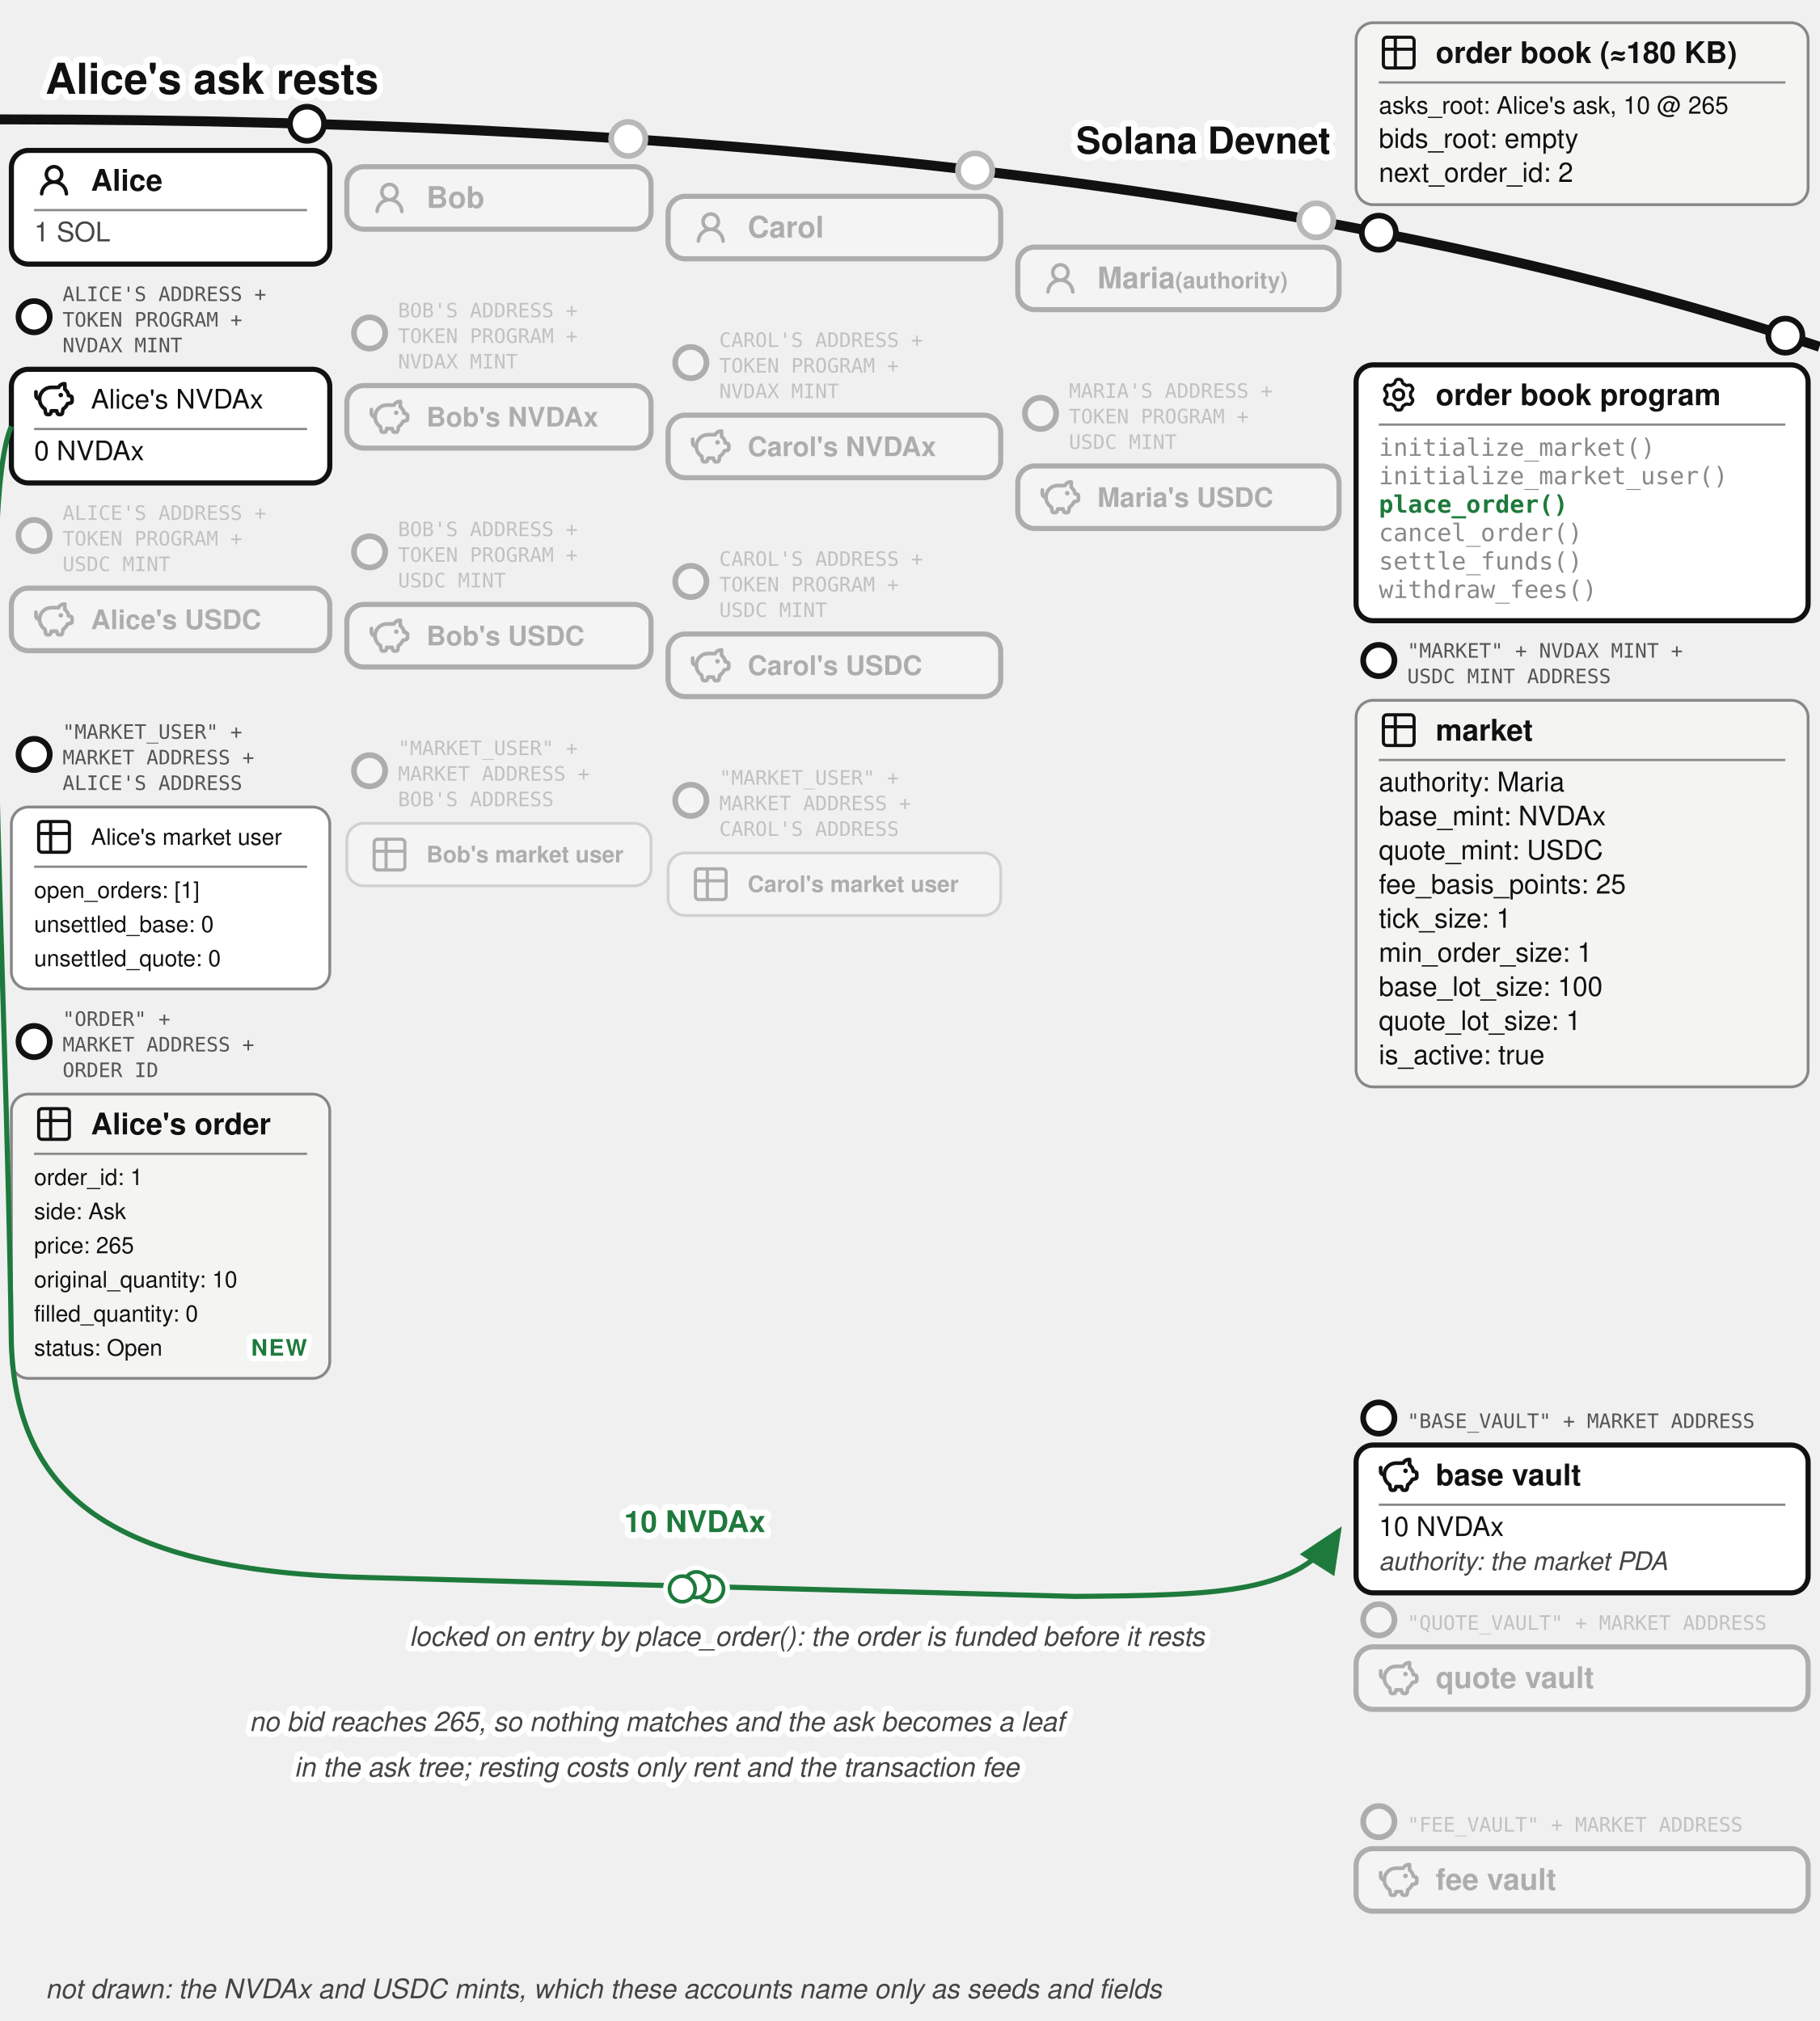
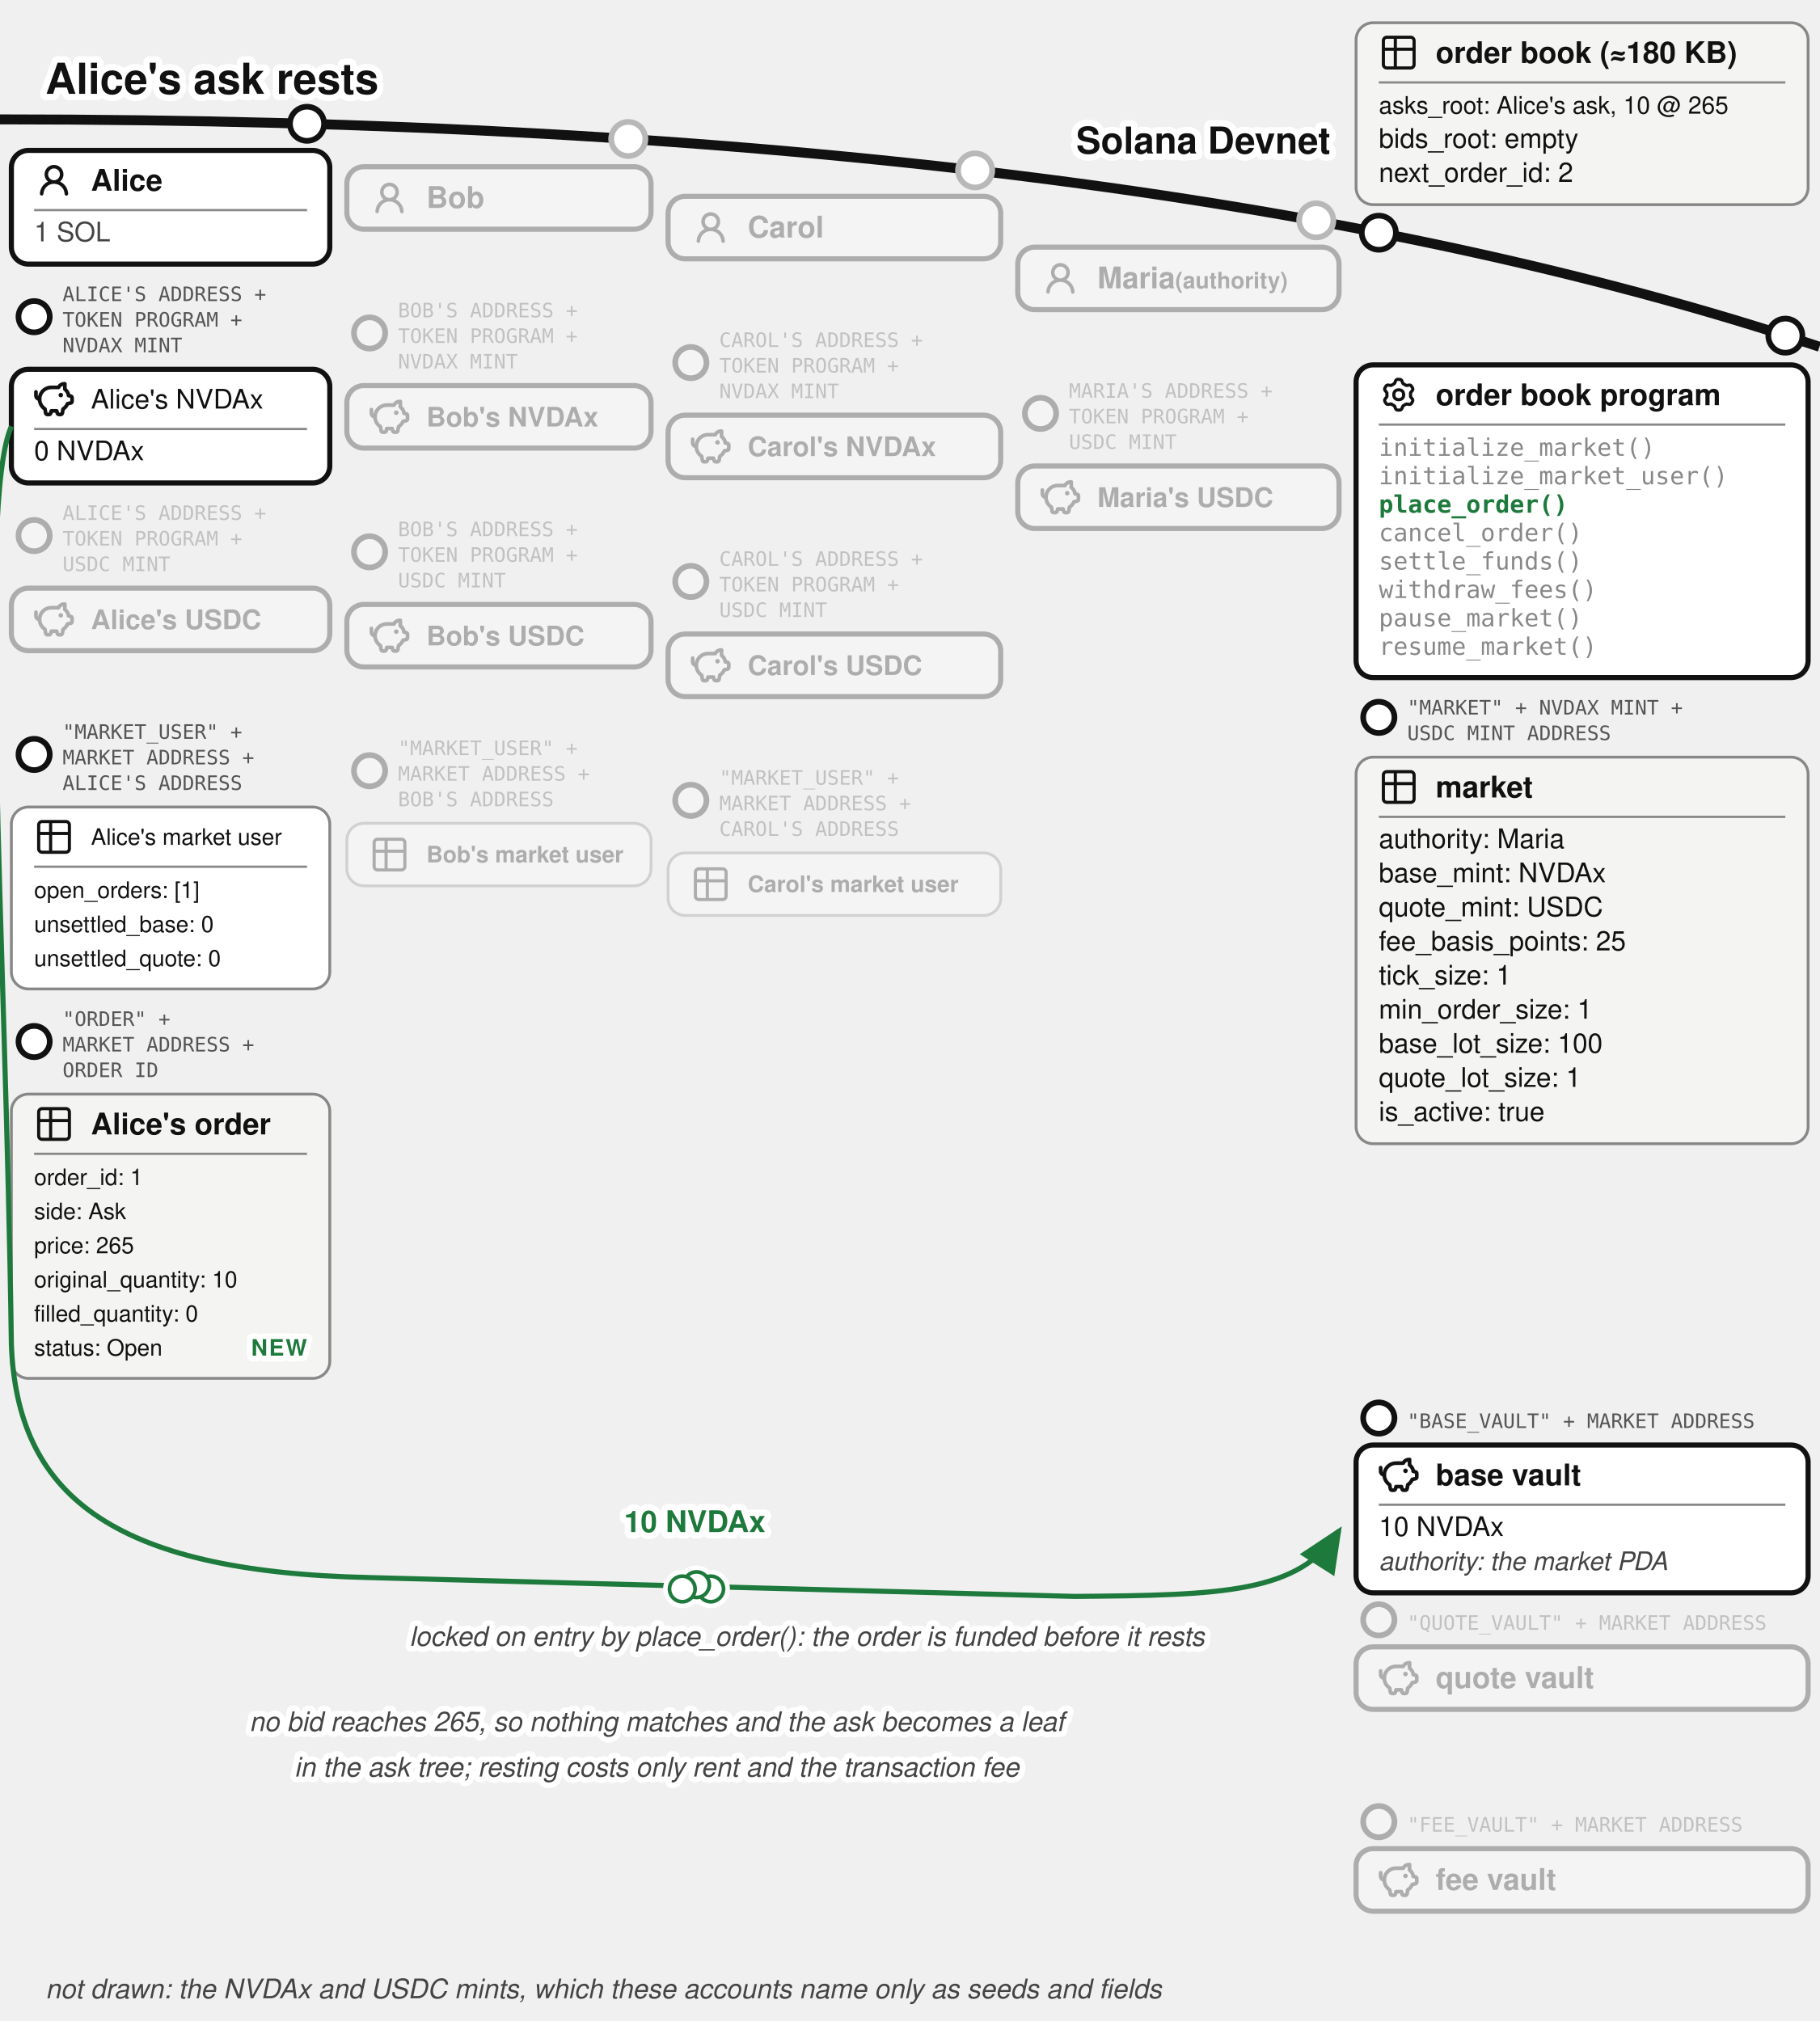
<svg xmlns="http://www.w3.org/2000/svg" viewBox="0 -9 640 711" font-family="'Denim INK', Helvetica, Arial, sans-serif" fill="#111">
  <text stroke="#fff" stroke-width="4.5" paint-order="stroke" stroke-linejoin="round" x="16" y="24" font-size="15" font-weight="bold">Alice's ask rests</text>
  <defs>
    <marker id="order-book-alice-ask-arr" markerWidth="9" markerHeight="8" refX="8" refY="4" orient="auto">
      <path d="M0,0 L9,4 L0,8 z" fill="#1e7a3c" />
    </marker>
  </defs>
  <path d="M 0,33 Q 400,33 640,113" fill="none" stroke="#111" stroke-width="3.5" />
  <text stroke="#fff" stroke-width="4.5" paint-order="stroke" stroke-linejoin="round" x="468" y="45" font-size="13" font-weight="bold" text-anchor="end">Solana Devnet</text>
  <g>
    <circle cx="485" cy="72.865" r="6" fill="#fff" stroke="#111" stroke-width="2" />
    <rect x="477" y="-1" width="159" height="64" rx="6" fill="#f4f4f2" stroke="#888" />
    <g transform="translate(485,2.5)">
      <g transform="translate(-0.195,-0.195) scale(0.6)" fill="none" stroke="#111" stroke-linecap="round" stroke-linejoin="round" stroke-width="1.843">
        <path d="M3 5a2 2 0 0 1 2-2h14a2 2 0 0 1 2 2v14a2 2 0 0 1-2 2H5a2 2 0 0 1-2-2zm0 5h18M10 3v18" />
      </g>
    </g>
    <text x="505" y="13.175" font-size="10.5" font-weight="bold">order book (≈180 KB)</text>
    <line x1="485" y1="20" x2="628" y2="20" stroke="#888" stroke-width="0.8" />
    <text x="485" y="31" font-size="8.5">asks_root: Alice's ask, 10 @ 265</text>
    <text x="485" y="43" font-size="9.5">bids_root: empty</text>
    <text x="485" y="55" font-size="9.5">next_order_id: 2</text>
  </g>
  <g>
    <circle cx="108" cy="34.543" r="6" fill="#fff" stroke="#111" stroke-width="2" />
    <rect x="4" y="43.917" width="112" height="40" rx="6" fill="#fff" stroke="#111" stroke-width="1.8" />
    <g transform="translate(12,47.4168)">
      <g transform="translate(0.36,0.767) scale(0.8301)" fill="#111">
        <path d="M10.561 8.073a6 6 0 0 1 3.432 5.142a.75.75 0 1 1-1.498.07a4.5 4.5 0 0 0-8.99 0a.75.75 0 0 1-1.498-.07a6 6 0 0 1 3.431-5.142a3.999 3.999 0 1 1 5.123 0M10.5 5a2.5 2.5 0 1 0-5 0a2.5 2.5 0 0 0 5 0" />
      </g>
    </g>
    <text x="32" y="58.092" font-size="10.5" font-weight="bold">Alice</text>
    <line x1="12" y1="64.917" x2="108" y2="64.917" stroke="#888" stroke-width="0.8" />
    <text x="12" y="75.917" font-size="9.5" fill="#444">1 SOL</text>
  </g>
  <circle cx="221" cy="39.89" r="7" fill="#fff" />
  <g opacity="0.3">
    <circle cx="221" cy="39.89" r="6" fill="#fff" stroke="#111" stroke-width="2" />
    <rect x="122" y="49.644" width="107" height="22" rx="6" fill="#fff" stroke="#111" stroke-width="1.8" />
    <g transform="translate(130,53.6439)">
      <g transform="translate(0.36,0.767) scale(0.8301)" fill="#111">
        <path d="M10.561 8.073a6 6 0 0 1 3.432 5.142a.75.75 0 1 1-1.498.07a4.5 4.5 0 0 0-8.99 0a.75.75 0 0 1-1.498-.07a6 6 0 0 1 3.431-5.142a3.999 3.999 0 1 1 5.123 0M10.5 5a2.5 2.5 0 1 0-5 0a2.5 2.5 0 0 0 5 0" />
      </g>
    </g>
    <text x="150" y="64.14" font-size="10.5" font-weight="bold">Bob</text>
  </g>
  <circle cx="343" cy="50.945" r="7" fill="#fff" />
  <g opacity="0.3">
    <circle cx="343" cy="50.945" r="6" fill="#fff" stroke="#111" stroke-width="2" />
    <rect x="235" y="60.062" width="117" height="22" rx="6" fill="#fff" stroke="#111" stroke-width="1.8" />
    <g transform="translate(243,64.0617)">
      <g transform="translate(0.36,0.767) scale(0.8301)" fill="#111">
        <path d="M10.561 8.073a6 6 0 0 1 3.432 5.142a.75.75 0 1 1-1.498.07a4.5 4.5 0 0 0-8.99 0a.75.75 0 0 1-1.498-.07a6 6 0 0 1 3.431-5.142a3.999 3.999 0 1 1 5.123 0M10.5 5a2.5 2.5 0 1 0-5 0a2.5 2.5 0 0 0 5 0" />
      </g>
    </g>
    <text x="263" y="74.56" font-size="10.5" font-weight="bold">Carol</text>
  </g>
  <circle cx="463" cy="68.524" r="7" fill="#fff" />
  <g opacity="0.3">
    <circle cx="463" cy="68.524" r="6" fill="#fff" stroke="#111" stroke-width="2" />
    <rect x="358" y="77.936" width="113" height="22" rx="6" fill="#fff" stroke="#111" stroke-width="1.8" />
    <g transform="translate(366,81.9364)">
      <g transform="translate(0.36,0.767) scale(0.8301)" fill="#111">
        <path d="M10.561 8.073a6 6 0 0 1 3.432 5.142a.75.75 0 1 1-1.498.07a4.5 4.5 0 0 0-8.99 0a.75.75 0 0 1-1.498-.07a6 6 0 0 1 3.431-5.142a3.999 3.999 0 1 1 5.123 0M10.5 5a2.5 2.5 0 1 0-5 0a2.5 2.5 0 0 0 5 0" />
      </g>
    </g>
    <text x="386" y="92.44" font-size="10.5" font-weight="bold">Maria<tspan font-size="8"> (authority)</tspan>
    </text>
  </g>
  <g>
    <circle cx="12" cy="102.417" r="5.5" fill="#fff" stroke="#111" stroke-width="2" />
    <text x="22" y="96.917" font-size="7" font-family="'DejaVu Sans Mono', monospace" fill="#555">ALICE'S ADDRESS +</text>
    <text x="22" y="105.917" font-size="7" font-family="'DejaVu Sans Mono', monospace" fill="#555">TOKEN PROGRAM +</text>
    <text x="22" y="114.917" font-size="7" font-family="'DejaVu Sans Mono', monospace" fill="#555">NVDAX MINT</text>
    <rect x="4" y="120.917" width="112" height="40" rx="6" fill="#fff" stroke="#111" stroke-width="1.8" />
    <g transform="translate(12,124.417)">
      <g transform="translate(-0.624,-0.624) scale(0.6353)" fill="none" stroke="#111" stroke-linecap="round" stroke-linejoin="round" stroke-width="2.047">
        <path d="M14.5 5.5h-4A6.5 6.5 0 0 0 7 17.478l.288 1.738c.07.423.105.635.202.798a1 1 0 0 0 .49.416c.178.07.392.07.822.07c.397 0 .596 0 .764-.062a1 1 0 0 0 .479-.374c.1-.148.15-.34.246-.727l.209-.837h3l.21.837c.096.386.144.58.245.727a1 1 0 0 0 .479.374c.168.062.367.062.764.062c.43 0 .644 0 .821-.07a1 1 0 0 0 .49-.416c.098-.163.133-.375.203-.798L17 17.478a6.5 6.5 0 0 0 2.502-2.978l.89-.178c.77-.154 1.155-.231 1.381-.508c.227-.276.227-.669.227-1.453v-.3c0-.75 0-1.124-.212-1.396c-.212-.27-.575-.362-1.303-.544L20 10c0-1.5-1.167-2.833-2-3.5v-3h-.264c-1.37 0-2.623.774-3.236 2" />
        <path d="M15.875 9.75h-.125m.25 0a.25.25 0 1 1-.5 0a.25.25 0 0 1 .5 0M2 8v2a2 2 0 0 0 2 2" />
      </g>
    </g>
    <text x="32" y="134.742" font-size="9.5">Alice's NVDAx</text>
    <line x1="12" y1="141.917" x2="108" y2="141.917" stroke="#888" stroke-width="0.8" />
    <text x="12" y="152.917" font-size="9.5">0 NVDAx</text>
  </g>
  <g opacity="0.3">
    <circle cx="130" cy="108.144" r="5.5" fill="#fff" stroke="#111" stroke-width="2" />
    <text x="140" y="102.644" font-size="7" font-family="'DejaVu Sans Mono', monospace" fill="#555">BOB'S ADDRESS +</text>
    <text x="140" y="111.644" font-size="7" font-family="'DejaVu Sans Mono', monospace" fill="#555">TOKEN PROGRAM +</text>
    <text x="140" y="120.644" font-size="7" font-family="'DejaVu Sans Mono', monospace" fill="#555">NVDAX MINT</text>
    <rect x="122" y="126.644" width="107" height="22" rx="6" fill="#fff" stroke="#111" stroke-width="1.8" />
    <g transform="translate(130,130.644)">
      <g transform="translate(-0.624,-0.624) scale(0.6353)" fill="none" stroke="#111" stroke-linecap="round" stroke-linejoin="round" stroke-width="2.047">
        <path d="M14.5 5.5h-4A6.5 6.5 0 0 0 7 17.478l.288 1.738c.07.423.105.635.202.798a1 1 0 0 0 .49.416c.178.07.392.07.822.07c.397 0 .596 0 .764-.062a1 1 0 0 0 .479-.374c.1-.148.15-.34.246-.727l.209-.837h3l.21.837c.096.386.144.58.245.727a1 1 0 0 0 .479.374c.168.062.367.062.764.062c.43 0 .644 0 .821-.07a1 1 0 0 0 .49-.416c.098-.163.133-.375.203-.798L17 17.478a6.5 6.5 0 0 0 2.502-2.978l.89-.178c.77-.154 1.155-.231 1.381-.508c.227-.276.227-.669.227-1.453v-.3c0-.75 0-1.124-.212-1.396c-.212-.27-.575-.362-1.303-.544L20 10c0-1.5-1.167-2.833-2-3.5v-3h-.264c-1.37 0-2.623.774-3.236 2" />
        <path d="M15.875 9.75h-.125m.25 0a.25.25 0 1 1-.5 0a.25.25 0 0 1 .5 0M2 8v2a2 2 0 0 0 2 2" />
      </g>
    </g>
    <text x="150" y="141.044" font-size="9.5" font-weight="bold">Bob's NVDAx</text>
  </g>
  <g opacity="0.3">
    <circle cx="243" cy="118.562" r="5.5" fill="#fff" stroke="#111" stroke-width="2" />
    <text x="253" y="113.062" font-size="7" font-family="'DejaVu Sans Mono', monospace" fill="#555">CAROL'S ADDRESS +</text>
    <text x="253" y="122.062" font-size="7" font-family="'DejaVu Sans Mono', monospace" fill="#555">TOKEN PROGRAM +</text>
    <text x="253" y="131.062" font-size="7" font-family="'DejaVu Sans Mono', monospace" fill="#555">NVDAX MINT</text>
    <rect x="235" y="137.062" width="117" height="22" rx="6" fill="#fff" stroke="#111" stroke-width="1.8" />
    <g transform="translate(243,141.062)">
      <g transform="translate(-0.624,-0.624) scale(0.6353)" fill="none" stroke="#111" stroke-linecap="round" stroke-linejoin="round" stroke-width="2.047">
        <path d="M14.5 5.5h-4A6.5 6.5 0 0 0 7 17.478l.288 1.738c.07.423.105.635.202.798a1 1 0 0 0 .49.416c.178.07.392.07.822.07c.397 0 .596 0 .764-.062a1 1 0 0 0 .479-.374c.1-.148.15-.34.246-.727l.209-.837h3l.21.837c.096.386.144.58.245.727a1 1 0 0 0 .479.374c.168.062.367.062.764.062c.43 0 .644 0 .821-.07a1 1 0 0 0 .49-.416c.098-.163.133-.375.203-.798L17 17.478a6.5 6.5 0 0 0 2.502-2.978l.89-.178c.77-.154 1.155-.231 1.381-.508c.227-.276.227-.669.227-1.453v-.3c0-.75 0-1.124-.212-1.396c-.212-.27-.575-.362-1.303-.544L20 10c0-1.5-1.167-2.833-2-3.5v-3h-.264c-1.37 0-2.623.774-3.236 2" />
        <path d="M15.875 9.75h-.125m.25 0a.25.25 0 1 1-.5 0a.25.25 0 0 1 .5 0M2 8v2a2 2 0 0 0 2 2" />
      </g>
    </g>
    <text x="263" y="151.462" font-size="9.5" font-weight="bold">Carol's NVDAx</text>
  </g>
  <g opacity="0.3">
    <circle cx="12" cy="179.417" r="5.5" fill="#fff" stroke="#111" stroke-width="2" />
    <text x="22" y="173.917" font-size="7" font-family="'DejaVu Sans Mono', monospace" fill="#555">ALICE'S ADDRESS +</text>
    <text x="22" y="182.917" font-size="7" font-family="'DejaVu Sans Mono', monospace" fill="#555">TOKEN PROGRAM +</text>
    <text x="22" y="191.917" font-size="7" font-family="'DejaVu Sans Mono', monospace" fill="#555">USDC MINT</text>
    <rect x="4" y="197.917" width="112" height="22" rx="6" fill="#fff" stroke="#111" stroke-width="1.8" />
    <g transform="translate(12,201.917)">
      <g transform="translate(-0.624,-0.624) scale(0.6353)" fill="none" stroke="#111" stroke-linecap="round" stroke-linejoin="round" stroke-width="2.047">
        <path d="M14.5 5.5h-4A6.5 6.5 0 0 0 7 17.478l.288 1.738c.07.423.105.635.202.798a1 1 0 0 0 .49.416c.178.07.392.07.822.07c.397 0 .596 0 .764-.062a1 1 0 0 0 .479-.374c.1-.148.15-.34.246-.727l.209-.837h3l.21.837c.096.386.144.58.245.727a1 1 0 0 0 .479.374c.168.062.367.062.764.062c.43 0 .644 0 .821-.07a1 1 0 0 0 .49-.416c.098-.163.133-.375.203-.798L17 17.478a6.5 6.5 0 0 0 2.502-2.978l.89-.178c.77-.154 1.155-.231 1.381-.508c.227-.276.227-.669.227-1.453v-.3c0-.75 0-1.124-.212-1.396c-.212-.27-.575-.362-1.303-.544L20 10c0-1.5-1.167-2.833-2-3.5v-3h-.264c-1.37 0-2.623.774-3.236 2" />
        <path d="M15.875 9.75h-.125m.25 0a.25.25 0 1 1-.5 0a.25.25 0 0 1 .5 0M2 8v2a2 2 0 0 0 2 2" />
      </g>
    </g>
    <text x="32" y="212.317" font-size="9.5" font-weight="bold">Alice's USDC</text>
  </g>
  <g opacity="0.3">
    <circle cx="130" cy="185.144" r="5.5" fill="#fff" stroke="#111" stroke-width="2" />
    <text x="140" y="179.644" font-size="7" font-family="'DejaVu Sans Mono', monospace" fill="#555">BOB'S ADDRESS +</text>
    <text x="140" y="188.644" font-size="7" font-family="'DejaVu Sans Mono', monospace" fill="#555">TOKEN PROGRAM +</text>
    <text x="140" y="197.644" font-size="7" font-family="'DejaVu Sans Mono', monospace" fill="#555">USDC MINT</text>
    <rect x="122" y="203.644" width="107" height="22" rx="6" fill="#fff" stroke="#111" stroke-width="1.8" />
    <g transform="translate(130,207.644)">
      <g transform="translate(-0.624,-0.624) scale(0.6353)" fill="none" stroke="#111" stroke-linecap="round" stroke-linejoin="round" stroke-width="2.047">
        <path d="M14.5 5.5h-4A6.5 6.5 0 0 0 7 17.478l.288 1.738c.07.423.105.635.202.798a1 1 0 0 0 .49.416c.178.07.392.07.822.07c.397 0 .596 0 .764-.062a1 1 0 0 0 .479-.374c.1-.148.15-.34.246-.727l.209-.837h3l.21.837c.096.386.144.58.245.727a1 1 0 0 0 .479.374c.168.062.367.062.764.062c.43 0 .644 0 .821-.07a1 1 0 0 0 .49-.416c.098-.163.133-.375.203-.798L17 17.478a6.5 6.5 0 0 0 2.502-2.978l.89-.178c.77-.154 1.155-.231 1.381-.508c.227-.276.227-.669.227-1.453v-.3c0-.75 0-1.124-.212-1.396c-.212-.27-.575-.362-1.303-.544L20 10c0-1.5-1.167-2.833-2-3.5v-3h-.264c-1.37 0-2.623.774-3.236 2" />
        <path d="M15.875 9.75h-.125m.25 0a.25.25 0 1 1-.5 0a.25.25 0 0 1 .5 0M2 8v2a2 2 0 0 0 2 2" />
      </g>
    </g>
    <text x="150" y="218.044" font-size="9.5" font-weight="bold">Bob's USDC</text>
  </g>
  <g opacity="0.3">
    <circle cx="243" cy="195.562" r="5.5" fill="#fff" stroke="#111" stroke-width="2" />
    <text x="253" y="190.062" font-size="7" font-family="'DejaVu Sans Mono', monospace" fill="#555">CAROL'S ADDRESS +</text>
    <text x="253" y="199.062" font-size="7" font-family="'DejaVu Sans Mono', monospace" fill="#555">TOKEN PROGRAM +</text>
    <text x="253" y="208.062" font-size="7" font-family="'DejaVu Sans Mono', monospace" fill="#555">USDC MINT</text>
    <rect x="235" y="214.062" width="117" height="22" rx="6" fill="#fff" stroke="#111" stroke-width="1.8" />
    <g transform="translate(243,218.062)">
      <g transform="translate(-0.624,-0.624) scale(0.6353)" fill="none" stroke="#111" stroke-linecap="round" stroke-linejoin="round" stroke-width="2.047">
        <path d="M14.5 5.5h-4A6.5 6.5 0 0 0 7 17.478l.288 1.738c.07.423.105.635.202.798a1 1 0 0 0 .49.416c.178.07.392.07.822.07c.397 0 .596 0 .764-.062a1 1 0 0 0 .479-.374c.1-.148.15-.34.246-.727l.209-.837h3l.21.837c.096.386.144.58.245.727a1 1 0 0 0 .479.374c.168.062.367.062.764.062c.43 0 .644 0 .821-.07a1 1 0 0 0 .49-.416c.098-.163.133-.375.203-.798L17 17.478a6.5 6.5 0 0 0 2.502-2.978l.89-.178c.77-.154 1.155-.231 1.381-.508c.227-.276.227-.669.227-1.453v-.3c0-.75 0-1.124-.212-1.396c-.212-.27-.575-.362-1.303-.544L20 10c0-1.5-1.167-2.833-2-3.5v-3h-.264c-1.37 0-2.623.774-3.236 2" />
        <path d="M15.875 9.75h-.125m.25 0a.25.25 0 1 1-.5 0a.25.25 0 0 1 .5 0M2 8v2a2 2 0 0 0 2 2" />
      </g>
    </g>
    <text x="263" y="228.462" font-size="9.5" font-weight="bold">Carol's USDC</text>
  </g>
  <g opacity="0.3">
    <circle cx="366" cy="136.436" r="5.5" fill="#fff" stroke="#111" stroke-width="2" />
    <text x="376" y="130.936" font-size="7" font-family="'DejaVu Sans Mono', monospace" fill="#555">MARIA'S ADDRESS +</text>
    <text x="376" y="139.936" font-size="7" font-family="'DejaVu Sans Mono', monospace" fill="#555">TOKEN PROGRAM +</text>
    <text x="376" y="148.936" font-size="7" font-family="'DejaVu Sans Mono', monospace" fill="#555">USDC MINT</text>
    <rect x="358" y="154.936" width="113" height="22" rx="6" fill="#fff" stroke="#111" stroke-width="1.8" />
    <g transform="translate(366,158.936)">
      <g transform="translate(-0.624,-0.624) scale(0.6353)" fill="none" stroke="#111" stroke-linecap="round" stroke-linejoin="round" stroke-width="2.047">
        <path d="M14.5 5.5h-4A6.5 6.5 0 0 0 7 17.478l.288 1.738c.07.423.105.635.202.798a1 1 0 0 0 .49.416c.178.07.392.07.822.07c.397 0 .596 0 .764-.062a1 1 0 0 0 .479-.374c.1-.148.15-.34.246-.727l.209-.837h3l.21.837c.096.386.144.58.245.727a1 1 0 0 0 .479.374c.168.062.367.062.764.062c.43 0 .644 0 .821-.07a1 1 0 0 0 .49-.416c.098-.163.133-.375.203-.798L17 17.478a6.5 6.5 0 0 0 2.502-2.978l.89-.178c.77-.154 1.155-.231 1.381-.508c.227-.276.227-.669.227-1.453v-.3c0-.75 0-1.124-.212-1.396c-.212-.27-.575-.362-1.303-.544L20 10c0-1.5-1.167-2.833-2-3.5v-3h-.264c-1.37 0-2.623.774-3.236 2" />
        <path d="M15.875 9.75h-.125m.25 0a.25.25 0 1 1-.5 0a.25.25 0 0 1 .5 0M2 8v2a2 2 0 0 0 2 2" />
      </g>
    </g>
    <text x="386" y="169.336" font-size="9.5" font-weight="bold">Maria's USDC</text>
  </g>
  <g>
    <circle cx="12" cy="256.417" r="5.5" fill="#fff" stroke="#111" stroke-width="2" />
    <text x="22" y="250.917" font-size="7" font-family="'DejaVu Sans Mono', monospace" fill="#555">"MARKET_USER" +</text>
    <text x="22" y="259.917" font-size="7" font-family="'DejaVu Sans Mono', monospace" fill="#555">MARKET ADDRESS +</text>
    <text x="22" y="268.917" font-size="7" font-family="'DejaVu Sans Mono', monospace" fill="#555">ALICE'S ADDRESS</text>
    <rect x="4" y="274.917" width="112" height="64" rx="6" fill="#fff" stroke="#888" />
    <g transform="translate(12,278.417)">
      <g transform="translate(-0.195,-0.195) scale(0.6)" fill="none" stroke="#111" stroke-linecap="round" stroke-linejoin="round" stroke-width="1.843">
        <path d="M3 5a2 2 0 0 1 2-2h14a2 2 0 0 1 2 2v14a2 2 0 0 1-2 2H5a2 2 0 0 1-2-2zm0 5h18M10 3v18" />
      </g>
    </g>
    <text x="32" y="288.217" font-size="8">Alice's market user</text>
    <line x1="12" y1="295.917" x2="108" y2="295.917" stroke="#888" stroke-width="0.8" />
    <text x="12" y="306.917" font-size="8">open_orders: [1]</text>
    <text x="12" y="318.917" font-size="8">unsettled_base: 0</text>
    <text x="12" y="330.917" font-size="8">unsettled_quote: 0</text>
  </g>
  <g opacity="0.3">
    <circle cx="130" cy="262.144" r="5.5" fill="#fff" stroke="#111" stroke-width="2" />
    <text x="140" y="256.644" font-size="7" font-family="'DejaVu Sans Mono', monospace" fill="#555">"MARKET_USER" +</text>
    <text x="140" y="265.644" font-size="7" font-family="'DejaVu Sans Mono', monospace" fill="#555">MARKET ADDRESS +</text>
    <text x="140" y="274.644" font-size="7" font-family="'DejaVu Sans Mono', monospace" fill="#555">BOB'S ADDRESS</text>
    <rect x="122" y="280.644" width="107" height="22" rx="6" fill="#fff" stroke="#888" />
    <g transform="translate(130,284.644)">
      <g transform="translate(-0.195,-0.195) scale(0.6)" fill="none" stroke="#111" stroke-linecap="round" stroke-linejoin="round" stroke-width="1.843">
        <path d="M3 5a2 2 0 0 1 2-2h14a2 2 0 0 1 2 2v14a2 2 0 0 1-2 2H5a2 2 0 0 1-2-2zm0 5h18M10 3v18" />
      </g>
    </g>
    <text x="150" y="294.39" font-size="8" font-weight="bold">Bob's market user</text>
  </g>
  <g opacity="0.3">
    <circle cx="243" cy="272.562" r="5.5" fill="#fff" stroke="#111" stroke-width="2" />
    <text x="253" y="267.062" font-size="7" font-family="'DejaVu Sans Mono', monospace" fill="#555">"MARKET_USER" +</text>
    <text x="253" y="276.062" font-size="7" font-family="'DejaVu Sans Mono', monospace" fill="#555">MARKET ADDRESS +</text>
    <text x="253" y="285.062" font-size="7" font-family="'DejaVu Sans Mono', monospace" fill="#555">CAROL'S ADDRESS</text>
    <rect x="235" y="291.062" width="117" height="22" rx="6" fill="#fff" stroke="#888" />
    <g transform="translate(243,295.062)">
      <g transform="translate(-0.195,-0.195) scale(0.6)" fill="none" stroke="#111" stroke-linecap="round" stroke-linejoin="round" stroke-width="1.843">
        <path d="M3 5a2 2 0 0 1 2-2h14a2 2 0 0 1 2 2v14a2 2 0 0 1-2 2H5a2 2 0 0 1-2-2zm0 5h18M10 3v18" />
      </g>
    </g>
    <text x="263" y="304.81" font-size="8" font-weight="bold">Carol's market user</text>
  </g>
  <g>
    <circle cx="12" cy="357.417" r="5.5" fill="#fff" stroke="#111" stroke-width="2" />
    <text x="22" y="351.917" font-size="7" font-family="'DejaVu Sans Mono', monospace" fill="#555">"ORDER" +</text>
    <text x="22" y="360.917" font-size="7" font-family="'DejaVu Sans Mono', monospace" fill="#555">MARKET ADDRESS +</text>
    <text x="22" y="369.917" font-size="7" font-family="'DejaVu Sans Mono', monospace" fill="#555">ORDER ID</text>
    <rect x="4" y="375.917" width="112" height="100" rx="6" fill="#f4f4f2" stroke="#888" />
    <g transform="translate(12,379.417)">
      <g transform="translate(-0.195,-0.195) scale(0.6)" fill="none" stroke="#111" stroke-linecap="round" stroke-linejoin="round" stroke-width="1.843">
        <path d="M3 5a2 2 0 0 1 2-2h14a2 2 0 0 1 2 2v14a2 2 0 0 1-2 2H5a2 2 0 0 1-2-2zm0 5h18M10 3v18" />
      </g>
    </g>
    <text x="32" y="390.092" font-size="10.5" font-weight="bold">Alice's order</text>
    <line x1="12" y1="396.917" x2="108" y2="396.917" stroke="#888" stroke-width="0.8" />
    <text x="12" y="407.917" font-size="8">order_id: 1</text>
    <text x="12" y="419.917" font-size="8">side: Ask</text>
    <text x="12" y="431.917" font-size="8">price: 265</text>
    <text x="12" y="443.917" font-size="8">original_quantity: 10</text>
    <text x="12" y="455.917" font-size="8">filled_quantity: 0</text>
    <text x="12" y="467.917" font-size="8">status: Open</text>
    <text stroke="#fff" stroke-width="4" paint-order="stroke" stroke-linejoin="round" x="108" y="467.917" font-size="8" font-weight="bold" letter-spacing="0.5" fill="#1e7a3c" text-anchor="end">NEW</text>
  </g>
  <g>
    <circle cx="628" cy="109.082" r="6" fill="#fff" stroke="#111" stroke-width="2" />
-     <rect x="477" y="119.37" width="159" height="90" rx="6" fill="#fff" stroke="#111" stroke-width="1.8" />
+     <rect x="477" y="119.37" width="159" height="110" rx="6" fill="#fff" stroke="#111" stroke-width="1.8" />
    <g transform="translate(485,122.87)">
      <g transform="translate(0.951,0.952) scale(0.864)" fill="none" stroke="#111" stroke-linecap="round" stroke-linejoin="round" stroke-width="1.28">
        <path d="M11.808 7.727c0 .05.017.1.048.14l.667.84a.96.96 0 0 1 .082 1.08l-.392.676a.96.96 0 0 1-.975.47l-1.063-.16a.23.23 0 0 0-.145.027l-1.26.727a.23.23 0 0 0-.096.112l-.392 1a.96.96 0 0 1-.893.611h-.782a.96.96 0 0 1-.893-.61l-.392-1a.23.23 0 0 0-.096-.113L3.967 10.8a.23.23 0 0 0-.145-.028l-1.063.162a.96.96 0 0 1-.976-.47l-.39-.677a.96.96 0 0 1 .08-1.08l.67-.84a.22.22 0 0 0 .05-.14V6.273c0-.05-.018-.1-.05-.14l-.67-.84a.96.96 0 0 1-.08-1.08l.39-.676a.96.96 0 0 1 .976-.47l1.06.16a.23.23 0 0 0 .145-.027l1.262-.73a.23.23 0 0 0 .096-.113l.394-.996A.96.96 0 0 1 6.61.75h.784a.96.96 0 0 1 .893.61l.392.997q.028.075.096.116l1.26.727a.23.23 0 0 0 .145.028l1.062-.162a.96.96 0 0 1 .976.47l.391.677a.96.96 0 0 1-.081 1.08l-.67.84a.22.22 0 0 0-.049.14v1.454Z" />
        <path d="M7 8.996c1.277 0 1.996-.719 1.996-1.996S8.277 5.004 7 5.004S5.004 5.723 5.004 7S5.723 8.996 7 8.996" />
      </g>
    </g>
    <text x="505" y="133.545" font-size="10.5" font-weight="bold">order book program</text>
    <line x1="485" y1="140.37" x2="628" y2="140.37" stroke="#888" stroke-width="0.8" />
    <text x="485" y="151.37" font-size="8.5" font-family="'DejaVu Sans Mono', Menlo, monospace" fill="#888">initialize_market()</text>
    <text x="485" y="161.37" font-size="8.5" font-family="'DejaVu Sans Mono', Menlo, monospace" fill="#888">initialize_market_user()</text>
    <text x="485" y="171.37" font-size="8.5" font-family="'DejaVu Sans Mono', Menlo, monospace" font-weight="bold" fill="#1e7a3c">place_order()</text>
    <text x="485" y="181.37" font-size="8.5" font-family="'DejaVu Sans Mono', Menlo, monospace" fill="#888">cancel_order()</text>
    <text x="485" y="191.37" font-size="8.5" font-family="'DejaVu Sans Mono', Menlo, monospace" fill="#888">settle_funds()</text>
    <text x="485" y="201.37" font-size="8.5" font-family="'DejaVu Sans Mono', Menlo, monospace" fill="#888">withdraw_fees()</text>
-   </g>
-   <g>
-     <circle cx="485" cy="223.37" r="5.5" fill="#fff" stroke="#111" stroke-width="2" />
-     <text x="495" y="222.37" font-size="7" font-family="'DejaVu Sans Mono', monospace" fill="#555">"MARKET" + NVDAX MINT +</text>
-     <text x="495" y="231.37" font-size="7" font-family="'DejaVu Sans Mono', monospace" fill="#555">USDC MINT ADDRESS</text>
-     <rect x="477" y="237.37" width="159" height="136" rx="6" fill="#f4f4f2" stroke="#888" />
-     <g transform="translate(485,240.87)">
-       <g transform="translate(-0.195,-0.195) scale(0.6)" fill="none" stroke="#111" stroke-linecap="round" stroke-linejoin="round" stroke-width="1.843">
-         <path d="M3 5a2 2 0 0 1 2-2h14a2 2 0 0 1 2 2v14a2 2 0 0 1-2 2H5a2 2 0 0 1-2-2zm0 5h18M10 3v18" />
-       </g>
-     </g>
-     <text x="505" y="251.545" font-size="10.5" font-weight="bold">market</text>
-     <line x1="485" y1="258.37" x2="628" y2="258.37" stroke="#888" stroke-width="0.8" />
-     <text x="485" y="269.37" font-size="9.5">authority: Maria</text>
-     <text x="485" y="281.37" font-size="9.5">base_mint: NVDAx</text>
-     <text x="485" y="293.37" font-size="9.5">quote_mint: USDC</text>
-     <text x="485" y="305.37" font-size="9.5">fee_basis_points: 25</text>
-     <text x="485" y="317.37" font-size="9.5">tick_size: 1</text>
-     <text x="485" y="329.37" font-size="9.5">min_order_size: 1</text>
-     <text x="485" y="341.37" font-size="9.5">base_lot_size: 100</text>
-     <text x="485" y="353.37" font-size="9.5">quote_lot_size: 1</text>
-     <text x="485" y="365.37" font-size="9.5">is_active: true</text>
+     <text x="485" y="211.37" font-size="8.5" font-family="'DejaVu Sans Mono', Menlo, monospace" fill="#888">pause_market()</text>
+     <text x="485" y="221.37" font-size="8.5" font-family="'DejaVu Sans Mono', Menlo, monospace" fill="#888">resume_market()</text>
+   </g>
+   <g>
+     <circle cx="485" cy="243.37" r="5.5" fill="#fff" stroke="#111" stroke-width="2" />
+     <text x="495" y="242.37" font-size="7" font-family="'DejaVu Sans Mono', monospace" fill="#555">"MARKET" + NVDAX MINT +</text>
+     <text x="495" y="251.37" font-size="7" font-family="'DejaVu Sans Mono', monospace" fill="#555">USDC MINT ADDRESS</text>
+     <rect x="477" y="257.37" width="159" height="136" rx="6" fill="#f4f4f2" stroke="#888" />
+     <g transform="translate(485,260.87)">
+       <g transform="translate(-0.195,-0.195) scale(0.6)" fill="none" stroke="#111" stroke-linecap="round" stroke-linejoin="round" stroke-width="1.843">
+         <path d="M3 5a2 2 0 0 1 2-2h14a2 2 0 0 1 2 2v14a2 2 0 0 1-2 2H5a2 2 0 0 1-2-2zm0 5h18M10 3v18" />
+       </g>
+     </g>
+     <text x="505" y="271.545" font-size="10.5" font-weight="bold">market</text>
+     <line x1="485" y1="278.37" x2="628" y2="278.37" stroke="#888" stroke-width="0.8" />
+     <text x="485" y="289.37" font-size="9.5">authority: Maria</text>
+     <text x="485" y="301.37" font-size="9.5">base_mint: NVDAx</text>
+     <text x="485" y="313.37" font-size="9.5">quote_mint: USDC</text>
+     <text x="485" y="325.37" font-size="9.5">fee_basis_points: 25</text>
+     <text x="485" y="337.37" font-size="9.5">tick_size: 1</text>
+     <text x="485" y="349.37" font-size="9.5">min_order_size: 1</text>
+     <text x="485" y="361.37" font-size="9.5">base_lot_size: 100</text>
+     <text x="485" y="373.37" font-size="9.5">quote_lot_size: 1</text>
+     <text x="485" y="385.37" font-size="9.5">is_active: true</text>
  </g>
  <g>
    <circle cx="485" cy="489.87" r="5.5" fill="#fff" stroke="#111" stroke-width="2" />
    <text x="495" y="493.37" font-size="7" font-family="'DejaVu Sans Mono', monospace" fill="#555">"BASE_VAULT" + MARKET ADDRESS</text>
    <rect x="477" y="499.37" width="159" height="52" rx="6" fill="#fff" stroke="#111" stroke-width="1.8" />
    <g transform="translate(485,502.87)">
      <g transform="translate(-0.624,-0.624) scale(0.6353)" fill="none" stroke="#111" stroke-linecap="round" stroke-linejoin="round" stroke-width="2.047">
        <path d="M14.5 5.5h-4A6.5 6.5 0 0 0 7 17.478l.288 1.738c.07.423.105.635.202.798a1 1 0 0 0 .49.416c.178.07.392.07.822.07c.397 0 .596 0 .764-.062a1 1 0 0 0 .479-.374c.1-.148.15-.34.246-.727l.209-.837h3l.21.837c.096.386.144.58.245.727a1 1 0 0 0 .479.374c.168.062.367.062.764.062c.43 0 .644 0 .821-.07a1 1 0 0 0 .49-.416c.098-.163.133-.375.203-.798L17 17.478a6.5 6.5 0 0 0 2.502-2.978l.89-.178c.77-.154 1.155-.231 1.381-.508c.227-.276.227-.669.227-1.453v-.3c0-.75 0-1.124-.212-1.396c-.212-.27-.575-.362-1.303-.544L20 10c0-1.5-1.167-2.833-2-3.5v-3h-.264c-1.37 0-2.623.774-3.236 2" />
        <path d="M15.875 9.75h-.125m.25 0a.25.25 0 1 1-.5 0a.25.25 0 0 1 .5 0M2 8v2a2 2 0 0 0 2 2" />
      </g>
    </g>
    <text x="505" y="513.545" font-size="10.5" font-weight="bold">base vault</text>
    <line x1="485" y1="520.37" x2="628" y2="520.37" stroke="#888" stroke-width="0.8" />
    <text x="485" y="531.37" font-size="9.5">10 NVDAx</text>
    <text x="485" y="543.37" font-size="9" font-style="italic" fill="#444">authority: the market PDA</text>
  </g>
  <g opacity="0.3">
    <circle cx="485" cy="560.87" r="5.5" fill="#fff" stroke="#111" stroke-width="2" />
    <text x="495" y="564.37" font-size="7" font-family="'DejaVu Sans Mono', monospace" fill="#555">"QUOTE_VAULT" + MARKET ADDRESS</text>
    <rect x="477" y="570.37" width="159" height="22" rx="6" fill="#fff" stroke="#111" stroke-width="1.8" />
    <g transform="translate(485,574.37)">
      <g transform="translate(-0.624,-0.624) scale(0.6353)" fill="none" stroke="#111" stroke-linecap="round" stroke-linejoin="round" stroke-width="2.047">
        <path d="M14.5 5.5h-4A6.5 6.5 0 0 0 7 17.478l.288 1.738c.07.423.105.635.202.798a1 1 0 0 0 .49.416c.178.07.392.07.822.07c.397 0 .596 0 .764-.062a1 1 0 0 0 .479-.374c.1-.148.15-.34.246-.727l.209-.837h3l.21.837c.096.386.144.58.245.727a1 1 0 0 0 .479.374c.168.062.367.062.764.062c.43 0 .644 0 .821-.07a1 1 0 0 0 .49-.416c.098-.163.133-.375.203-.798L17 17.478a6.5 6.5 0 0 0 2.502-2.978l.89-.178c.77-.154 1.155-.231 1.381-.508c.227-.276.227-.669.227-1.453v-.3c0-.75 0-1.124-.212-1.396c-.212-.27-.575-.362-1.303-.544L20 10c0-1.5-1.167-2.833-2-3.5v-3h-.264c-1.37 0-2.623.774-3.236 2" />
        <path d="M15.875 9.75h-.125m.25 0a.25.25 0 1 1-.5 0a.25.25 0 0 1 .5 0M2 8v2a2 2 0 0 0 2 2" />
      </g>
    </g>
    <text x="505" y="584.87" font-size="10.5" font-weight="bold">quote vault</text>
  </g>
  <g opacity="0.3">
    <circle cx="485" cy="631.87" r="5.5" fill="#fff" stroke="#111" stroke-width="2" />
    <text x="495" y="635.37" font-size="7" font-family="'DejaVu Sans Mono', monospace" fill="#555">"FEE_VAULT" + MARKET ADDRESS</text>
    <rect x="477" y="641.37" width="159" height="22" rx="6" fill="#fff" stroke="#111" stroke-width="1.8" />
    <g transform="translate(485,645.37)">
      <g transform="translate(-0.624,-0.624) scale(0.6353)" fill="none" stroke="#111" stroke-linecap="round" stroke-linejoin="round" stroke-width="2.047">
        <path d="M14.5 5.5h-4A6.5 6.5 0 0 0 7 17.478l.288 1.738c.07.423.105.635.202.798a1 1 0 0 0 .49.416c.178.07.392.07.822.07c.397 0 .596 0 .764-.062a1 1 0 0 0 .479-.374c.1-.148.15-.34.246-.727l.209-.837h3l.21.837c.096.386.144.58.245.727a1 1 0 0 0 .479.374c.168.062.367.062.764.062c.43 0 .644 0 .821-.07a1 1 0 0 0 .49-.416c.098-.163.133-.375.203-.798L17 17.478a6.5 6.5 0 0 0 2.502-2.978l.89-.178c.77-.154 1.155-.231 1.381-.508c.227-.276.227-.669.227-1.453v-.3c0-.75 0-1.124-.212-1.396c-.212-.27-.575-.362-1.303-.544L20 10c0-1.5-1.167-2.833-2-3.5v-3h-.264c-1.37 0-2.623.774-3.236 2" />
        <path d="M15.875 9.75h-.125m.25 0a.25.25 0 1 1-.5 0a.25.25 0 0 1 .5 0M2 8v2a2 2 0 0 0 2 2" />
      </g>
    </g>
    <text x="505" y="655.87" font-size="10.5" font-weight="bold">fee vault</text>
  </g>
  <path d="M 4,141 C -8,168 2,320 4,464 C 6,516 37.935,544 130,546 L 377.944,552.627 C 430.25,552.195 457,551.5 471,529.5" fill="none" stroke="#1e7a3c" stroke-width="1.8" marker-end="url(#order-book-alice-ask-arr)" />
  <text stroke="#fff" stroke-width="4.5" paint-order="stroke" stroke-linejoin="round" x="219.5" y="530" font-size="10.5" font-weight="bold" fill="#1e7a3c" text-anchor="start">10 NVDAx</text>
  <text stroke="#fff" stroke-width="4" paint-order="stroke" stroke-linejoin="round" x="144" y="570" font-size="9.5" font-style="italic" fill="#444" text-anchor="start">locked on entry by place_order(): the order is funded before it rests</text>
  <text stroke="#fff" stroke-width="4" paint-order="stroke" stroke-linejoin="round" x="231" y="600" font-size="9.5" font-style="italic" fill="#444" text-anchor="middle">no bid reaches 265, so nothing matches and the ask becomes a leaf</text>
  <text stroke="#fff" stroke-width="4" paint-order="stroke" stroke-linejoin="round" x="231" y="616" font-size="9.5" font-style="italic" fill="#444" text-anchor="middle">in the ask tree; resting costs only rent and the transaction fee</text>
  <g class="coin" transform="translate(245,548.5)" fill="#fff">
    <g stroke="#fff" stroke-width="4.5">
      <circle cx="5" cy="1.5" r="4.5" />
      <circle cx="0" cy="0" r="4.5" />
      <circle cx="-5" cy="1.5" r="4.5" />
    </g>
    <g stroke="#1e7a3c" stroke-width="1.3">
      <circle cx="5" cy="1.5" r="4.5" />
      <circle cx="0" cy="0" r="4.5" />
      <circle cx="-5" cy="1.5" r="4.5" />
    </g>
  </g>
  <text x="16" y="694" font-size="9.5" font-style="italic" fill="#444">not drawn: the NVDAx and USDC mints, which these accounts name only as seeds and fields</text>
</svg>
